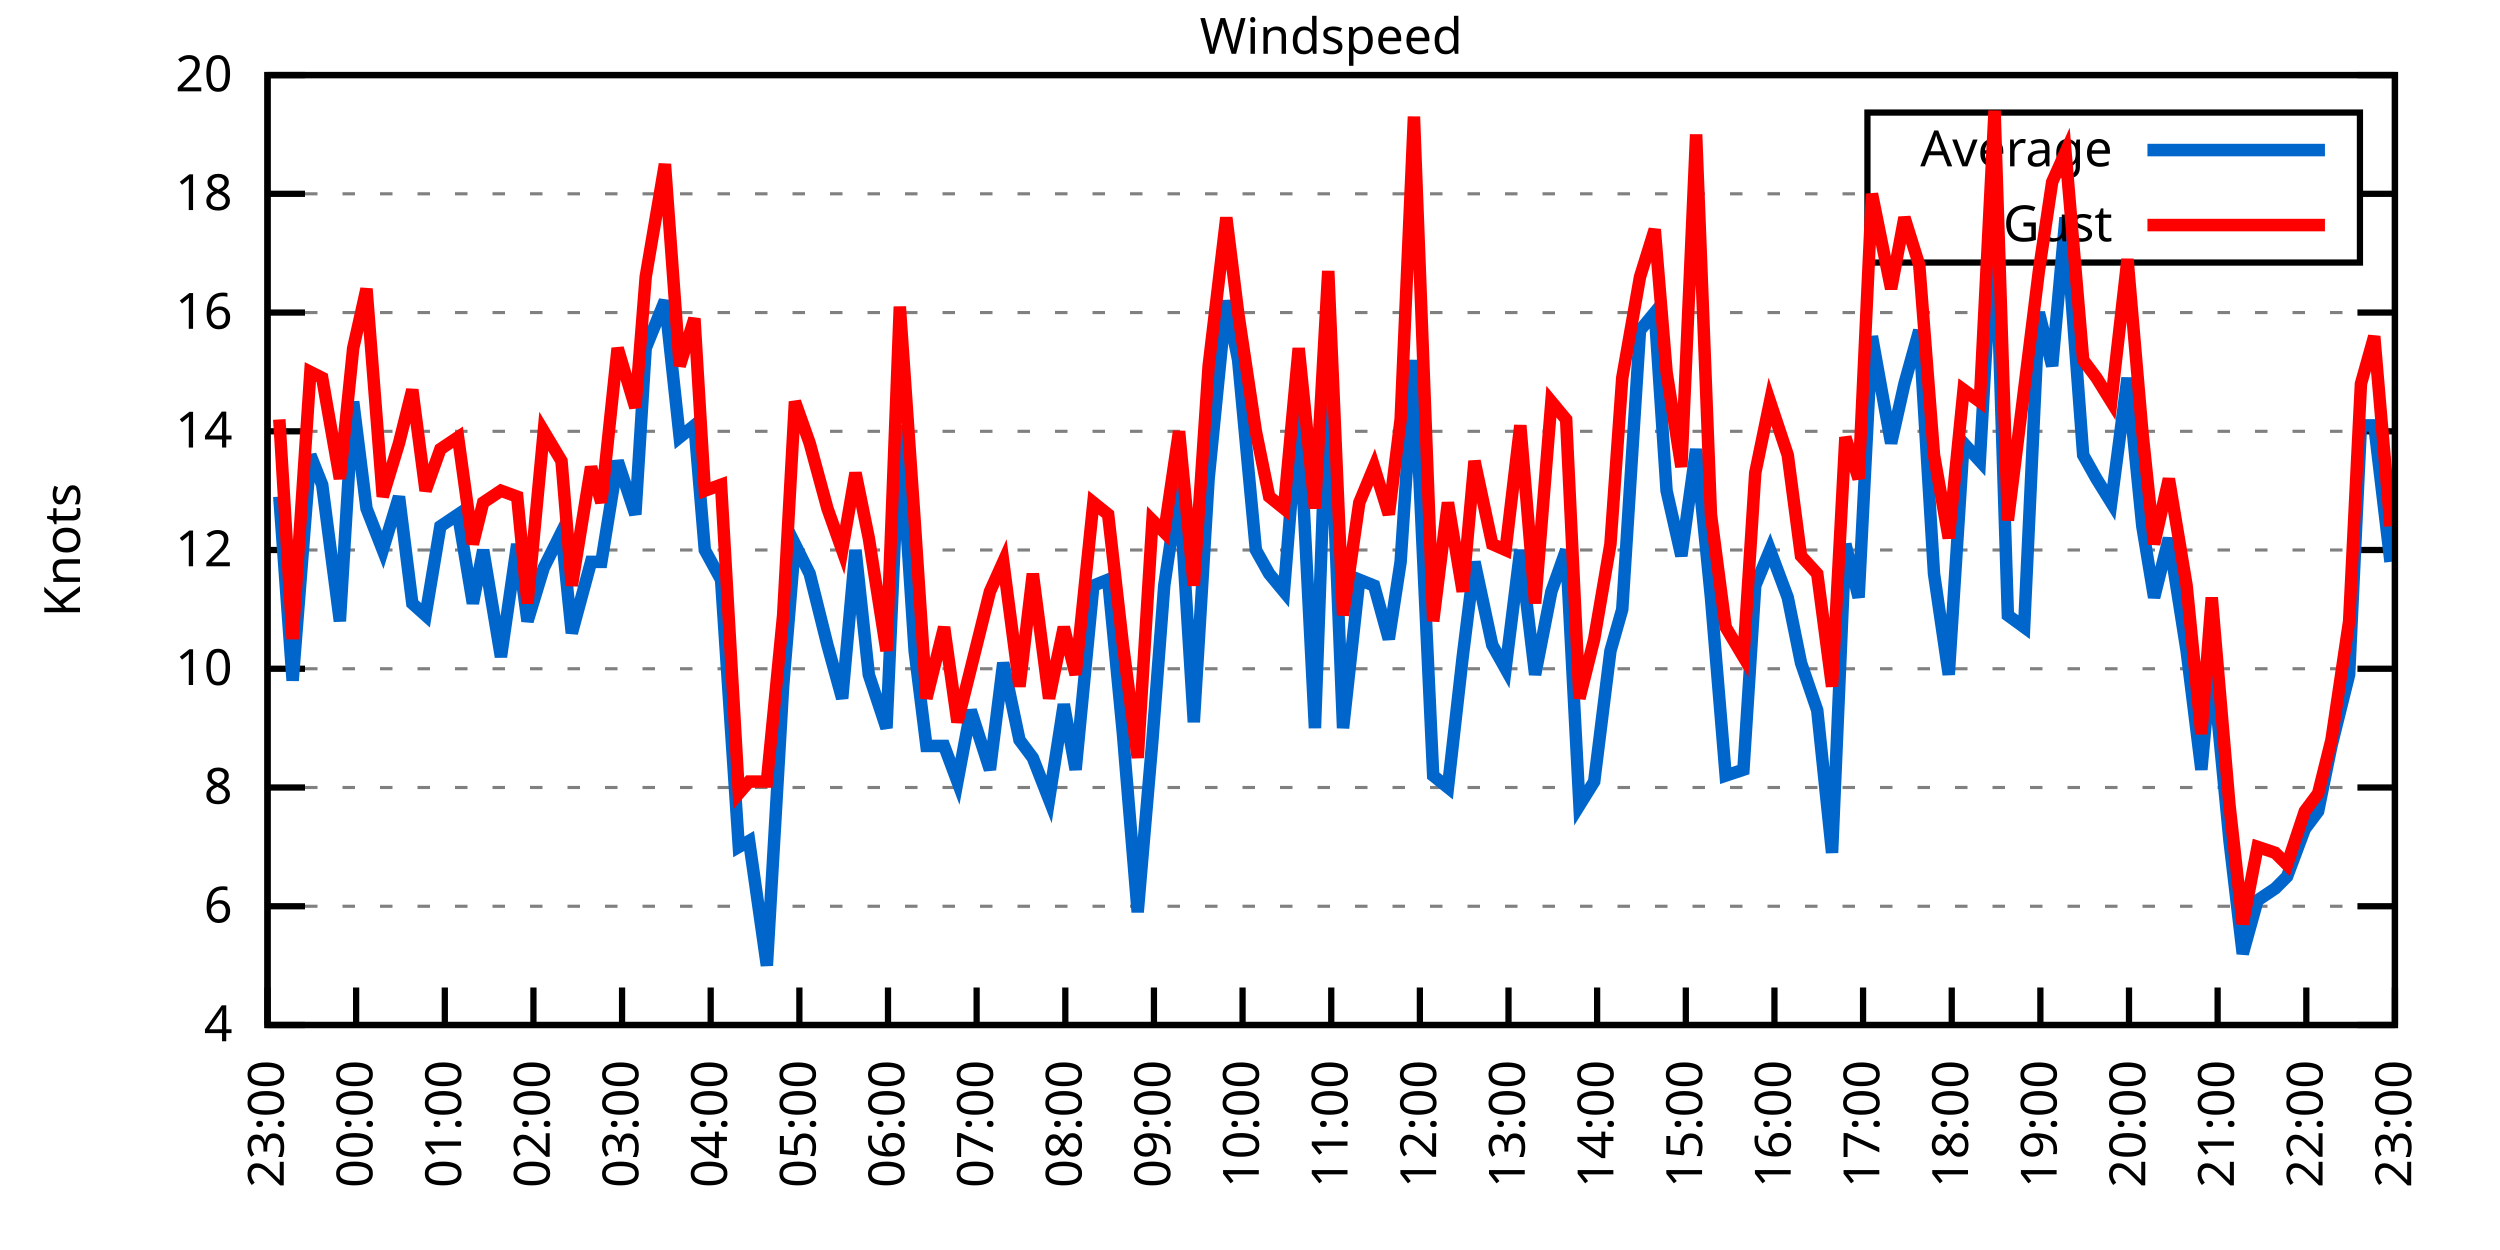
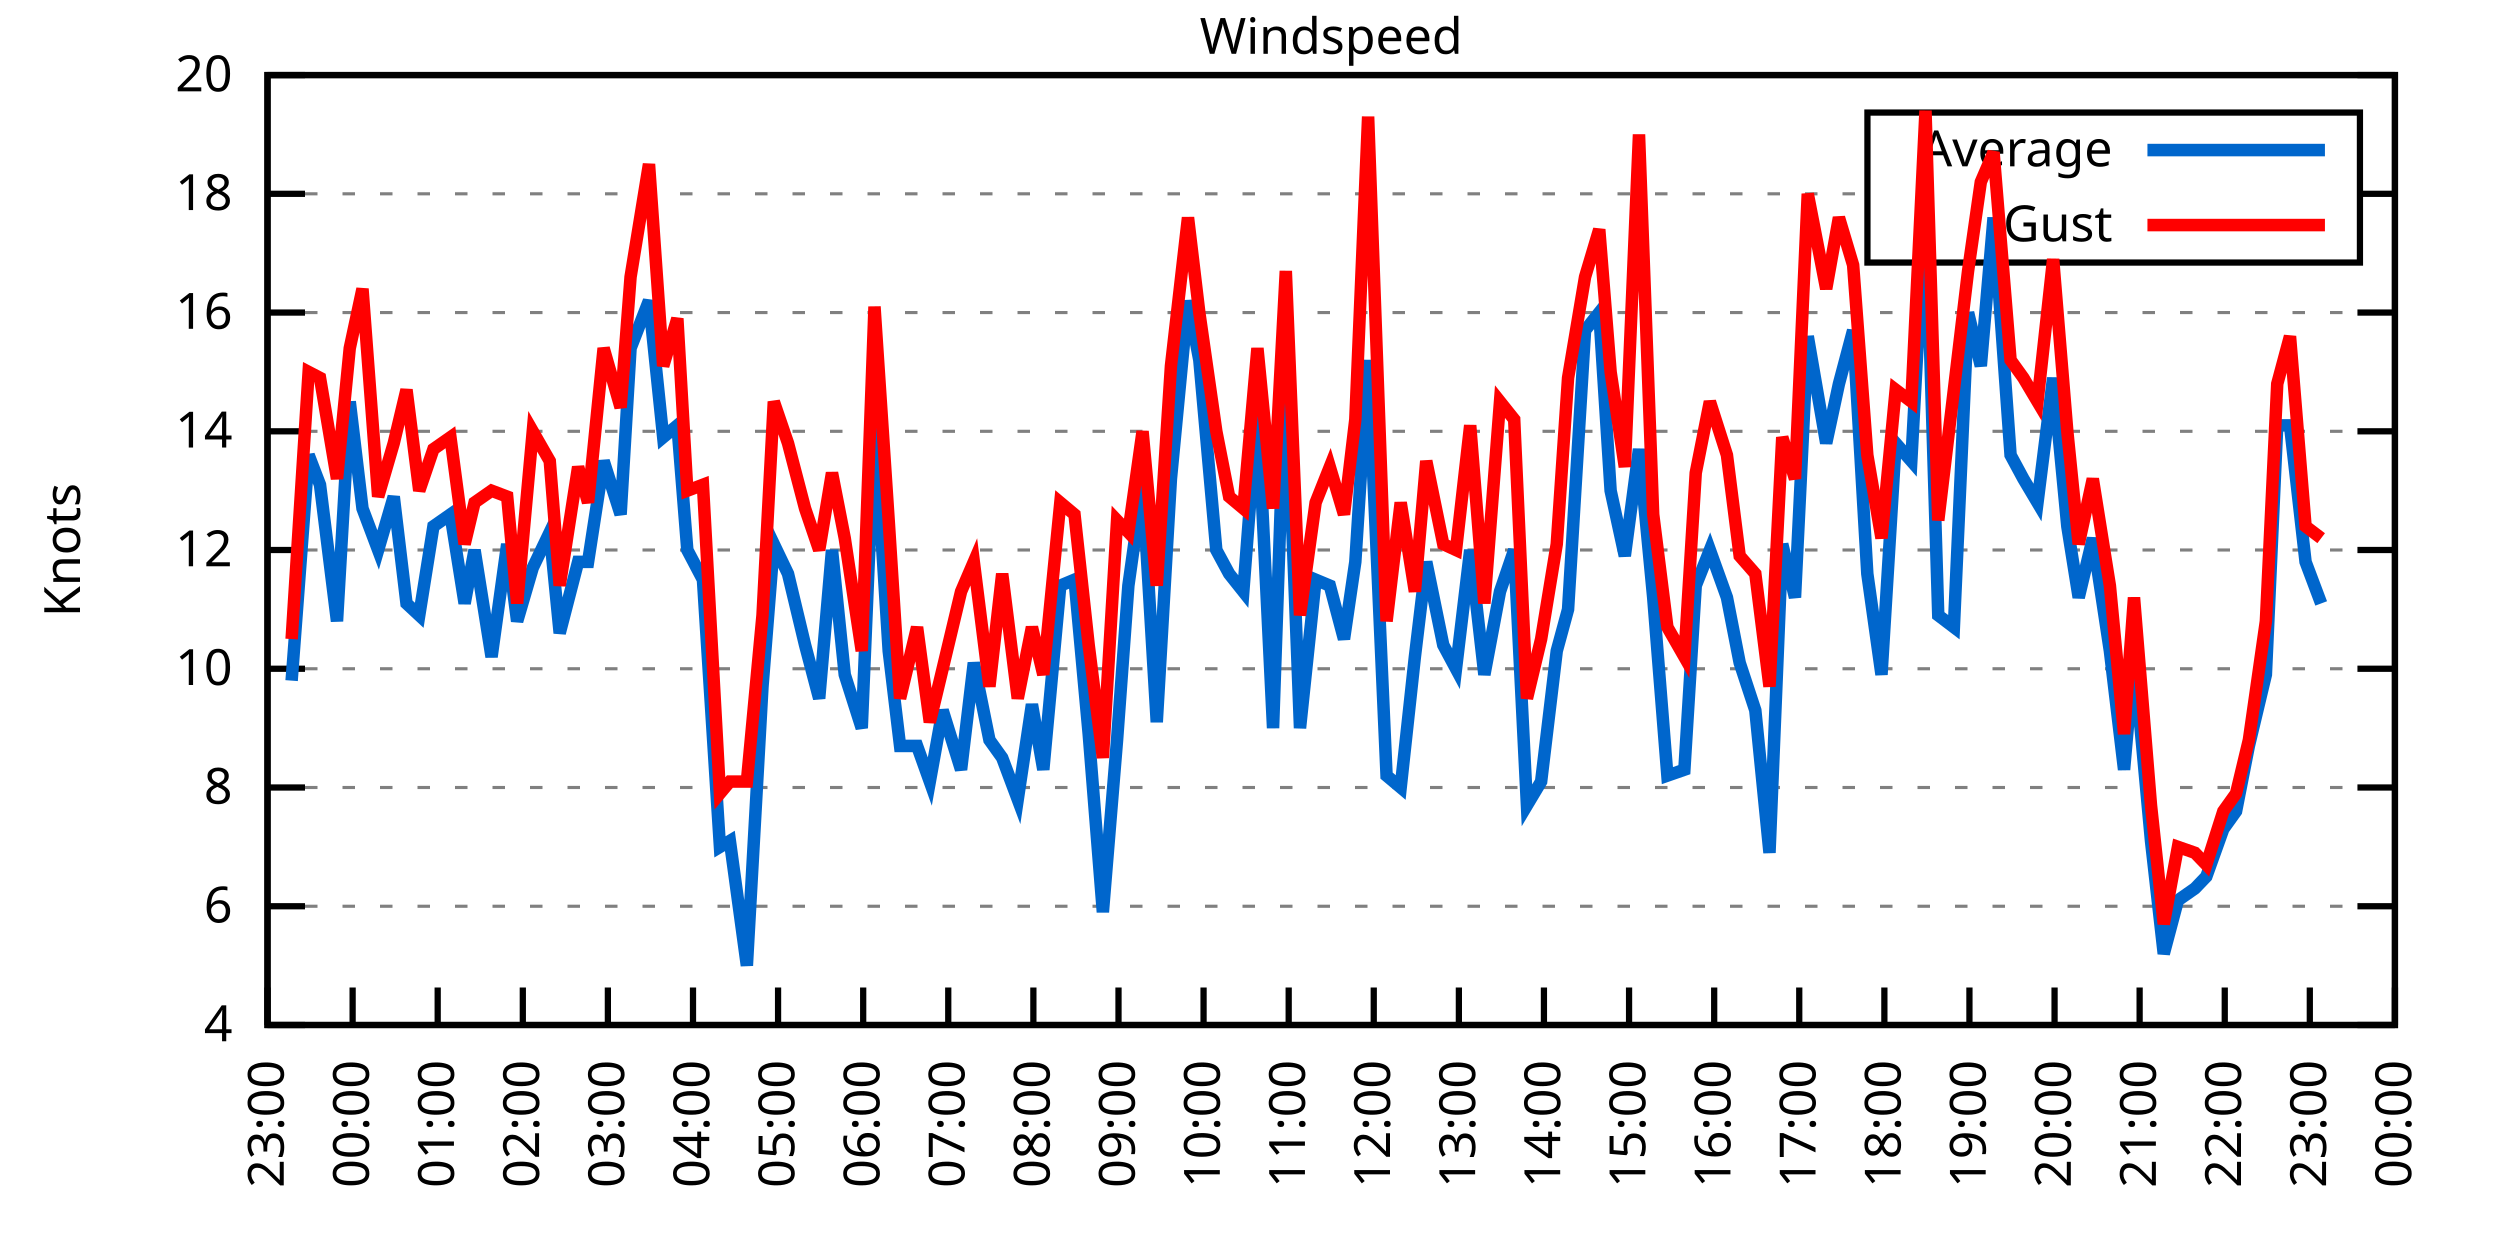
<svg xmlns="http://www.w3.org/2000/svg" xmlns:xlink="http://www.w3.org/1999/xlink" width="400" height="200" viewBox="0 0 400 200">
  <g id="gnuplot_canvas">
    <rect x="0" y="0" width="400" height="200" fill="none" />
    <defs>
      <circle id="gpDot" r="0.5" stroke-width="0.5" stroke="currentColor" />
      <path id="gpPt0" stroke-width="0.333" stroke="currentColor" d="M-1,0 h2 M0,-1 v2" />
      <path id="gpPt1" stroke-width="0.333" stroke="currentColor" d="M-1,-1 L1,1 M1,-1 L-1,1" />
      <path id="gpPt2" stroke-width="0.333" stroke="currentColor" d="M-1,0 L1,0 M0,-1 L0,1 M-1,-1 L1,1 M-1,1 L1,-1" />
      <rect id="gpPt3" stroke-width="0.333" stroke="currentColor" x="-1" y="-1" width="2" height="2" />
      <rect id="gpPt4" stroke-width="0.333" stroke="currentColor" fill="currentColor" x="-1" y="-1" width="2" height="2" />
      <circle id="gpPt5" stroke-width="0.333" stroke="currentColor" cx="0" cy="0" r="1" />
      <use xlink:href="#gpPt5" id="gpPt6" fill="currentColor" stroke="none" />
      <path id="gpPt7" stroke-width="0.333" stroke="currentColor" d="M0,-1.33 L-1.33,0.67 L1.33,0.67 z" />
      <use xlink:href="#gpPt7" id="gpPt8" fill="currentColor" stroke="none" />
      <use xlink:href="#gpPt7" id="gpPt9" stroke="currentColor" transform="rotate(180)" />
      <use xlink:href="#gpPt9" id="gpPt10" fill="currentColor" stroke="none" />
      <use xlink:href="#gpPt3" id="gpPt11" stroke="currentColor" transform="rotate(45)" />
      <use xlink:href="#gpPt11" id="gpPt12" fill="currentColor" stroke="none" />
      <path id="gpPt13" stroke-width="0.333" stroke="currentColor" d="M0,1.330 L1.265,0.411 L0.782,-1.067 L-0.782,-1.076 L-1.265,0.411 z" />
      <use xlink:href="#gpPt13" id="gpPt14" fill="currentColor" stroke="none" />
      <filter id="textbox" filterUnits="objectBoundingBox" x="0" y="0" height="1" width="1">
        <feFlood flood-color="white" flood-opacity="1" result="bgnd" />
        <feComposite in="SourceGraphic" in2="bgnd" operator="atop" />
      </filter>
      <filter id="greybox" filterUnits="objectBoundingBox" x="0" y="0" height="1" width="1">
        <feFlood flood-color="lightgrey" flood-opacity="1" result="grey" />
        <feComposite in="SourceGraphic" in2="grey" operator="atop" />
      </filter>
    </defs>
    <g fill="none" color="white" stroke="currentColor" stroke-width="1.00" stroke-linecap="butt" stroke-linejoin="miter">
</g>
    <g fill="none" color="black" stroke="currentColor" stroke-width="1.00" stroke-linecap="butt" stroke-linejoin="miter">
      <g stroke="none" shape-rendering="crispEdges">
        <polygon fill="rgb(255, 255, 255)" points="42.80,164.00 383.18,164.00 383.18,12.02 42.80,12.02 " />
      </g>
    </g>
    <g fill="none" color="black" stroke="currentColor" stroke-width="1.00" stroke-linecap="butt" stroke-linejoin="miter">
</g>
    <g fill="none" color="black" stroke="black" stroke-width="0.50" stroke-linecap="butt" stroke-linejoin="miter">
</g>
    <g fill="none" color="gray" stroke="currentColor" stroke-width="0.50" stroke-linecap="butt" stroke-linejoin="miter">
      <path stroke="gray" stroke-dasharray="2,4" class="gridline" d="M42.80,164.00 L383.19,164.00  " />
    </g>
    <g fill="none" color="gray" stroke="gray" stroke-width="1.00" stroke-linecap="butt" stroke-linejoin="miter">
</g>
    <g fill="none" color="black" stroke="currentColor" stroke-width="1.00" stroke-linecap="butt" stroke-linejoin="miter">
      <path stroke="black" d="M42.80,164.00 L48.80,164.00 M383.19,164.00 L377.19,164.00  " />
      <g transform="translate(37.20,166.60)" stroke="none" fill="black" font-family="Sans" font-size="8.00" text-anchor="end">
        <text>
          <tspan font-family="Sans"> 4</tspan>
        </text>
      </g>
    </g>
    <g fill="none" color="black" stroke="currentColor" stroke-width="1.00" stroke-linecap="butt" stroke-linejoin="miter">
</g>
    <g fill="none" color="black" stroke="black" stroke-width="0.50" stroke-linecap="butt" stroke-linejoin="miter">
</g>
    <g fill="none" color="gray" stroke="currentColor" stroke-width="0.50" stroke-linecap="butt" stroke-linejoin="miter">
      <path stroke="gray" stroke-dasharray="2,4" class="gridline" d="M42.80,145.00 L383.19,145.00  " />
    </g>
    <g fill="none" color="gray" stroke="gray" stroke-width="1.00" stroke-linecap="butt" stroke-linejoin="miter">
</g>
    <g fill="none" color="black" stroke="currentColor" stroke-width="1.00" stroke-linecap="butt" stroke-linejoin="miter">
      <path stroke="black" d="M42.80,145.00 L48.80,145.00 M383.19,145.00 L377.19,145.00  " />
      <g transform="translate(37.20,147.60)" stroke="none" fill="black" font-family="Sans" font-size="8.00" text-anchor="end">
        <text>
          <tspan font-family="Sans"> 6</tspan>
        </text>
      </g>
    </g>
    <g fill="none" color="black" stroke="currentColor" stroke-width="1.00" stroke-linecap="butt" stroke-linejoin="miter">
</g>
    <g fill="none" color="black" stroke="black" stroke-width="0.50" stroke-linecap="butt" stroke-linejoin="miter">
</g>
    <g fill="none" color="gray" stroke="currentColor" stroke-width="0.50" stroke-linecap="butt" stroke-linejoin="miter">
      <path stroke="gray" stroke-dasharray="2,4" class="gridline" d="M42.80,126.00 L383.19,126.00  " />
    </g>
    <g fill="none" color="gray" stroke="gray" stroke-width="1.00" stroke-linecap="butt" stroke-linejoin="miter">
</g>
    <g fill="none" color="black" stroke="currentColor" stroke-width="1.00" stroke-linecap="butt" stroke-linejoin="miter">
      <path stroke="black" d="M42.80,126.00 L48.80,126.00 M383.19,126.00 L377.19,126.00  " />
      <g transform="translate(37.20,128.60)" stroke="none" fill="black" font-family="Sans" font-size="8.00" text-anchor="end">
        <text>
          <tspan font-family="Sans"> 8</tspan>
        </text>
      </g>
    </g>
    <g fill="none" color="black" stroke="currentColor" stroke-width="1.00" stroke-linecap="butt" stroke-linejoin="miter">
</g>
    <g fill="none" color="black" stroke="black" stroke-width="0.50" stroke-linecap="butt" stroke-linejoin="miter">
</g>
    <g fill="none" color="gray" stroke="currentColor" stroke-width="0.50" stroke-linecap="butt" stroke-linejoin="miter">
      <path stroke="gray" stroke-dasharray="2,4" class="gridline" d="M42.80,107.00 L383.19,107.00  " />
    </g>
    <g fill="none" color="gray" stroke="gray" stroke-width="1.00" stroke-linecap="butt" stroke-linejoin="miter">
</g>
    <g fill="none" color="black" stroke="currentColor" stroke-width="1.00" stroke-linecap="butt" stroke-linejoin="miter">
      <path stroke="black" d="M42.80,107.00 L48.80,107.00 M383.19,107.00 L377.19,107.00  " />
      <g transform="translate(37.20,109.60)" stroke="none" fill="black" font-family="Sans" font-size="8.00" text-anchor="end">
        <text>
          <tspan font-family="Sans"> 10</tspan>
        </text>
      </g>
    </g>
    <g fill="none" color="black" stroke="currentColor" stroke-width="1.00" stroke-linecap="butt" stroke-linejoin="miter">
</g>
    <g fill="none" color="black" stroke="black" stroke-width="0.50" stroke-linecap="butt" stroke-linejoin="miter">
</g>
    <g fill="none" color="gray" stroke="currentColor" stroke-width="0.50" stroke-linecap="butt" stroke-linejoin="miter">
      <path stroke="gray" stroke-dasharray="2,4" class="gridline" d="M42.80,88.00 L383.19,88.00  " />
    </g>
    <g fill="none" color="gray" stroke="gray" stroke-width="1.00" stroke-linecap="butt" stroke-linejoin="miter">
</g>
    <g fill="none" color="black" stroke="currentColor" stroke-width="1.00" stroke-linecap="butt" stroke-linejoin="miter">
      <path stroke="black" d="M42.80,88.00 L48.80,88.00 M383.19,88.00 L377.19,88.00  " />
      <g transform="translate(37.20,90.60)" stroke="none" fill="black" font-family="Sans" font-size="8.00" text-anchor="end">
        <text>
          <tspan font-family="Sans"> 12</tspan>
        </text>
      </g>
    </g>
    <g fill="none" color="black" stroke="currentColor" stroke-width="1.00" stroke-linecap="butt" stroke-linejoin="miter">
</g>
    <g fill="none" color="black" stroke="black" stroke-width="0.50" stroke-linecap="butt" stroke-linejoin="miter">
</g>
    <g fill="none" color="gray" stroke="currentColor" stroke-width="0.50" stroke-linecap="butt" stroke-linejoin="miter">
      <path stroke="gray" stroke-dasharray="2,4" class="gridline" d="M42.80,69.01 L383.19,69.01  " />
    </g>
    <g fill="none" color="gray" stroke="gray" stroke-width="1.00" stroke-linecap="butt" stroke-linejoin="miter">
</g>
    <g fill="none" color="black" stroke="currentColor" stroke-width="1.00" stroke-linecap="butt" stroke-linejoin="miter">
      <path stroke="black" d="M42.80,69.01 L48.80,69.01 M383.19,69.01 L377.19,69.01  " />
      <g transform="translate(37.20,71.61)" stroke="none" fill="black" font-family="Sans" font-size="8.00" text-anchor="end">
        <text>
          <tspan font-family="Sans"> 14</tspan>
        </text>
      </g>
    </g>
    <g fill="none" color="black" stroke="currentColor" stroke-width="1.00" stroke-linecap="butt" stroke-linejoin="miter">
</g>
    <g fill="none" color="black" stroke="black" stroke-width="0.50" stroke-linecap="butt" stroke-linejoin="miter">
</g>
    <g fill="none" color="gray" stroke="currentColor" stroke-width="0.50" stroke-linecap="butt" stroke-linejoin="miter">
      <path stroke="gray" stroke-dasharray="2,4" class="gridline" d="M42.80,50.01 L383.19,50.01  " />
    </g>
    <g fill="none" color="gray" stroke="gray" stroke-width="1.00" stroke-linecap="butt" stroke-linejoin="miter">
</g>
    <g fill="none" color="black" stroke="currentColor" stroke-width="1.00" stroke-linecap="butt" stroke-linejoin="miter">
      <path stroke="black" d="M42.80,50.01 L48.80,50.01 M383.19,50.01 L377.19,50.01  " />
      <g transform="translate(37.20,52.61)" stroke="none" fill="black" font-family="Sans" font-size="8.00" text-anchor="end">
        <text>
          <tspan font-family="Sans"> 16</tspan>
        </text>
      </g>
    </g>
    <g fill="none" color="black" stroke="currentColor" stroke-width="1.00" stroke-linecap="butt" stroke-linejoin="miter">
</g>
    <g fill="none" color="black" stroke="black" stroke-width="0.50" stroke-linecap="butt" stroke-linejoin="miter">
</g>
    <g fill="none" color="gray" stroke="currentColor" stroke-width="0.50" stroke-linecap="butt" stroke-linejoin="miter">
      <path stroke="gray" stroke-dasharray="2,4" class="gridline" d="M42.80,31.01 L298.79,31.01 M377.59,31.01 L383.19,31.01  " />
    </g>
    <g fill="none" color="gray" stroke="gray" stroke-width="1.00" stroke-linecap="butt" stroke-linejoin="miter">
</g>
    <g fill="none" color="black" stroke="currentColor" stroke-width="1.00" stroke-linecap="butt" stroke-linejoin="miter">
      <path stroke="black" d="M42.80,31.01 L48.80,31.01 M383.19,31.01 L377.19,31.01  " />
      <g transform="translate(37.20,33.61)" stroke="none" fill="black" font-family="Sans" font-size="8.00" text-anchor="end">
        <text>
          <tspan font-family="Sans"> 18</tspan>
        </text>
      </g>
    </g>
    <g fill="none" color="black" stroke="currentColor" stroke-width="1.00" stroke-linecap="butt" stroke-linejoin="miter">
</g>
    <g fill="none" color="black" stroke="black" stroke-width="0.50" stroke-linecap="butt" stroke-linejoin="miter">
</g>
    <g fill="none" color="gray" stroke="currentColor" stroke-width="0.50" stroke-linecap="butt" stroke-linejoin="miter">
      <path stroke="gray" stroke-dasharray="2,4" class="gridline" d="M42.80,12.01 L383.19,12.01  " />
    </g>
    <g fill="none" color="gray" stroke="gray" stroke-width="1.00" stroke-linecap="butt" stroke-linejoin="miter">
</g>
    <g fill="none" color="black" stroke="currentColor" stroke-width="1.00" stroke-linecap="butt" stroke-linejoin="miter">
      <path stroke="black" d="M42.80,12.01 L48.80,12.01 M383.19,12.01 L377.19,12.01  " />
      <g transform="translate(37.20,14.61)" stroke="none" fill="black" font-family="Sans" font-size="8.00" text-anchor="end">
        <text>
          <tspan font-family="Sans"> 20</tspan>
        </text>
      </g>
    </g>
    <g fill="none" color="black" stroke="currentColor" stroke-width="1.00" stroke-linecap="butt" stroke-linejoin="miter">
      <path stroke="black" d="M42.80,164.00 L42.80,158.00  " />
      <g transform="translate(45.40,169.60) rotate(270.00)" stroke="none" fill="black" font-family="Sans" font-size="8.00" text-anchor="end">
        <text>
          <tspan font-family="Sans">23:00</tspan>
        </text>
      </g>
    </g>
    <g fill="none" color="black" stroke="currentColor" stroke-width="1.00" stroke-linecap="butt" stroke-linejoin="miter">
-       <path stroke="black" d="M56.98,164.00 L56.98,158.00  " />
-       <g transform="translate(59.58,169.60) rotate(270.00)" stroke="none" fill="black" font-family="Sans" font-size="8.00" text-anchor="end">
+       <path stroke="black" d="M56.42,164.00 L56.42,158.00  " />
+       <g transform="translate(59.02,169.60) rotate(270.00)" stroke="none" fill="black" font-family="Sans" font-size="8.00" text-anchor="end">
        <text>
          <tspan font-family="Sans">00:00</tspan>
        </text>
      </g>
    </g>
    <g fill="none" color="black" stroke="currentColor" stroke-width="1.00" stroke-linecap="butt" stroke-linejoin="miter">
-       <path stroke="black" d="M71.17,164.00 L71.17,158.00  " />
-       <g transform="translate(73.77,169.60) rotate(270.00)" stroke="none" fill="black" font-family="Sans" font-size="8.00" text-anchor="end">
+       <path stroke="black" d="M70.03,164.00 L70.03,158.00  " />
+       <g transform="translate(72.63,169.60) rotate(270.00)" stroke="none" fill="black" font-family="Sans" font-size="8.00" text-anchor="end">
        <text>
          <tspan font-family="Sans">01:00</tspan>
        </text>
      </g>
    </g>
    <g fill="none" color="black" stroke="currentColor" stroke-width="1.00" stroke-linecap="butt" stroke-linejoin="miter">
-       <path stroke="black" d="M85.35,164.00 L85.35,158.00  " />
-       <g transform="translate(87.95,169.60) rotate(270.00)" stroke="none" fill="black" font-family="Sans" font-size="8.00" text-anchor="end">
+       <path stroke="black" d="M83.65,164.00 L83.65,158.00  " />
+       <g transform="translate(86.25,169.60) rotate(270.00)" stroke="none" fill="black" font-family="Sans" font-size="8.00" text-anchor="end">
        <text>
          <tspan font-family="Sans">02:00</tspan>
        </text>
      </g>
    </g>
    <g fill="none" color="black" stroke="currentColor" stroke-width="1.00" stroke-linecap="butt" stroke-linejoin="miter">
-       <path stroke="black" d="M99.53,164.00 L99.53,158.00  " />
-       <g transform="translate(102.13,169.60) rotate(270.00)" stroke="none" fill="black" font-family="Sans" font-size="8.00" text-anchor="end">
+       <path stroke="black" d="M97.26,164.00 L97.26,158.00  " />
+       <g transform="translate(99.86,169.60) rotate(270.00)" stroke="none" fill="black" font-family="Sans" font-size="8.00" text-anchor="end">
        <text>
          <tspan font-family="Sans">03:00</tspan>
        </text>
      </g>
    </g>
    <g fill="none" color="black" stroke="currentColor" stroke-width="1.00" stroke-linecap="butt" stroke-linejoin="miter">
-       <path stroke="black" d="M113.71,164.00 L113.71,158.00  " />
-       <g transform="translate(116.31,169.60) rotate(270.00)" stroke="none" fill="black" font-family="Sans" font-size="8.00" text-anchor="end">
+       <path stroke="black" d="M110.88,164.00 L110.88,158.00  " />
+       <g transform="translate(113.48,169.60) rotate(270.00)" stroke="none" fill="black" font-family="Sans" font-size="8.00" text-anchor="end">
        <text>
          <tspan font-family="Sans">04:00</tspan>
        </text>
      </g>
    </g>
    <g fill="none" color="black" stroke="currentColor" stroke-width="1.00" stroke-linecap="butt" stroke-linejoin="miter">
-       <path stroke="black" d="M127.90,164.00 L127.90,158.00  " />
-       <g transform="translate(130.50,169.60) rotate(270.00)" stroke="none" fill="black" font-family="Sans" font-size="8.00" text-anchor="end">
+       <path stroke="black" d="M124.49,164.00 L124.49,158.00  " />
+       <g transform="translate(127.09,169.60) rotate(270.00)" stroke="none" fill="black" font-family="Sans" font-size="8.00" text-anchor="end">
        <text>
          <tspan font-family="Sans">05:00</tspan>
        </text>
      </g>
    </g>
    <g fill="none" color="black" stroke="currentColor" stroke-width="1.00" stroke-linecap="butt" stroke-linejoin="miter">
-       <path stroke="black" d="M142.08,164.00 L142.08,158.00  " />
-       <g transform="translate(144.68,169.60) rotate(270.00)" stroke="none" fill="black" font-family="Sans" font-size="8.00" text-anchor="end">
+       <path stroke="black" d="M138.11,164.00 L138.11,158.00  " />
+       <g transform="translate(140.71,169.60) rotate(270.00)" stroke="none" fill="black" font-family="Sans" font-size="8.00" text-anchor="end">
        <text>
          <tspan font-family="Sans">06:00</tspan>
        </text>
      </g>
    </g>
    <g fill="none" color="black" stroke="currentColor" stroke-width="1.00" stroke-linecap="butt" stroke-linejoin="miter">
-       <path stroke="black" d="M156.26,164.00 L156.26,158.00  " />
-       <g transform="translate(158.86,169.60) rotate(270.00)" stroke="none" fill="black" font-family="Sans" font-size="8.00" text-anchor="end">
+       <path stroke="black" d="M151.72,164.00 L151.72,158.00  " />
+       <g transform="translate(154.32,169.60) rotate(270.00)" stroke="none" fill="black" font-family="Sans" font-size="8.00" text-anchor="end">
        <text>
          <tspan font-family="Sans">07:00</tspan>
        </text>
      </g>
    </g>
    <g fill="none" color="black" stroke="currentColor" stroke-width="1.00" stroke-linecap="butt" stroke-linejoin="miter">
-       <path stroke="black" d="M170.45,164.00 L170.45,158.00  " />
-       <g transform="translate(173.05,169.60) rotate(270.00)" stroke="none" fill="black" font-family="Sans" font-size="8.00" text-anchor="end">
+       <path stroke="black" d="M165.34,164.00 L165.34,158.00  " />
+       <g transform="translate(167.94,169.60) rotate(270.00)" stroke="none" fill="black" font-family="Sans" font-size="8.00" text-anchor="end">
        <text>
          <tspan font-family="Sans">08:00</tspan>
        </text>
      </g>
    </g>
    <g fill="none" color="black" stroke="currentColor" stroke-width="1.00" stroke-linecap="butt" stroke-linejoin="miter">
-       <path stroke="black" d="M184.63,164.00 L184.63,158.00  " />
-       <g transform="translate(187.23,169.60) rotate(270.00)" stroke="none" fill="black" font-family="Sans" font-size="8.00" text-anchor="end">
+       <path stroke="black" d="M178.96,164.00 L178.96,158.00  " />
+       <g transform="translate(181.56,169.60) rotate(270.00)" stroke="none" fill="black" font-family="Sans" font-size="8.00" text-anchor="end">
        <text>
          <tspan font-family="Sans">09:00</tspan>
        </text>
      </g>
    </g>
    <g fill="none" color="black" stroke="currentColor" stroke-width="1.00" stroke-linecap="butt" stroke-linejoin="miter">
-       <path stroke="black" d="M198.81,164.00 L198.81,158.00  " />
-       <g transform="translate(201.41,169.60) rotate(270.00)" stroke="none" fill="black" font-family="Sans" font-size="8.00" text-anchor="end">
+       <path stroke="black" d="M192.57,164.00 L192.57,158.00  " />
+       <g transform="translate(195.17,169.60) rotate(270.00)" stroke="none" fill="black" font-family="Sans" font-size="8.00" text-anchor="end">
        <text>
          <tspan font-family="Sans">10:00</tspan>
        </text>
      </g>
    </g>
    <g fill="none" color="black" stroke="currentColor" stroke-width="1.00" stroke-linecap="butt" stroke-linejoin="miter">
-       <path stroke="black" d="M213.00,164.00 L213.00,158.00  " />
-       <g transform="translate(215.60,169.60) rotate(270.00)" stroke="none" fill="black" font-family="Sans" font-size="8.00" text-anchor="end">
+       <path stroke="black" d="M206.19,164.00 L206.19,158.00  " />
+       <g transform="translate(208.79,169.60) rotate(270.00)" stroke="none" fill="black" font-family="Sans" font-size="8.00" text-anchor="end">
        <text>
          <tspan font-family="Sans">11:00</tspan>
        </text>
      </g>
    </g>
    <g fill="none" color="black" stroke="currentColor" stroke-width="1.00" stroke-linecap="butt" stroke-linejoin="miter">
-       <path stroke="black" d="M227.18,164.00 L227.18,158.00  " />
-       <g transform="translate(229.78,169.60) rotate(270.00)" stroke="none" fill="black" font-family="Sans" font-size="8.00" text-anchor="end">
+       <path stroke="black" d="M219.80,164.00 L219.80,158.00  " />
+       <g transform="translate(222.40,169.60) rotate(270.00)" stroke="none" fill="black" font-family="Sans" font-size="8.00" text-anchor="end">
        <text>
          <tspan font-family="Sans">12:00</tspan>
        </text>
      </g>
    </g>
    <g fill="none" color="black" stroke="currentColor" stroke-width="1.00" stroke-linecap="butt" stroke-linejoin="miter">
-       <path stroke="black" d="M241.36,164.00 L241.36,158.00  " />
-       <g transform="translate(243.96,169.60) rotate(270.00)" stroke="none" fill="black" font-family="Sans" font-size="8.00" text-anchor="end">
+       <path stroke="black" d="M233.42,164.00 L233.42,158.00  " />
+       <g transform="translate(236.02,169.60) rotate(270.00)" stroke="none" fill="black" font-family="Sans" font-size="8.00" text-anchor="end">
        <text>
          <tspan font-family="Sans">13:00</tspan>
        </text>
      </g>
    </g>
    <g fill="none" color="black" stroke="currentColor" stroke-width="1.00" stroke-linecap="butt" stroke-linejoin="miter">
-       <path stroke="black" d="M255.54,164.00 L255.54,158.00  " />
-       <g transform="translate(258.14,169.60) rotate(270.00)" stroke="none" fill="black" font-family="Sans" font-size="8.00" text-anchor="end">
+       <path stroke="black" d="M247.03,164.00 L247.03,158.00  " />
+       <g transform="translate(249.63,169.60) rotate(270.00)" stroke="none" fill="black" font-family="Sans" font-size="8.00" text-anchor="end">
        <text>
          <tspan font-family="Sans">14:00</tspan>
        </text>
      </g>
    </g>
    <g fill="none" color="black" stroke="currentColor" stroke-width="1.00" stroke-linecap="butt" stroke-linejoin="miter">
-       <path stroke="black" d="M269.73,164.00 L269.73,158.00  " />
-       <g transform="translate(272.33,169.60) rotate(270.00)" stroke="none" fill="black" font-family="Sans" font-size="8.00" text-anchor="end">
+       <path stroke="black" d="M260.65,164.00 L260.65,158.00  " />
+       <g transform="translate(263.25,169.60) rotate(270.00)" stroke="none" fill="black" font-family="Sans" font-size="8.00" text-anchor="end">
        <text>
          <tspan font-family="Sans">15:00</tspan>
        </text>
      </g>
    </g>
    <g fill="none" color="black" stroke="currentColor" stroke-width="1.00" stroke-linecap="butt" stroke-linejoin="miter">
-       <path stroke="black" d="M283.91,164.00 L283.91,158.00  " />
-       <g transform="translate(286.51,169.60) rotate(270.00)" stroke="none" fill="black" font-family="Sans" font-size="8.00" text-anchor="end">
+       <path stroke="black" d="M274.27,164.00 L274.27,158.00  " />
+       <g transform="translate(276.87,169.60) rotate(270.00)" stroke="none" fill="black" font-family="Sans" font-size="8.00" text-anchor="end">
        <text>
          <tspan font-family="Sans">16:00</tspan>
        </text>
      </g>
    </g>
    <g fill="none" color="black" stroke="currentColor" stroke-width="1.00" stroke-linecap="butt" stroke-linejoin="miter">
-       <path stroke="black" d="M298.09,164.00 L298.09,158.00  " />
-       <g transform="translate(300.69,169.60) rotate(270.00)" stroke="none" fill="black" font-family="Sans" font-size="8.00" text-anchor="end">
+       <path stroke="black" d="M287.88,164.00 L287.88,158.00  " />
+       <g transform="translate(290.48,169.60) rotate(270.00)" stroke="none" fill="black" font-family="Sans" font-size="8.00" text-anchor="end">
        <text>
          <tspan font-family="Sans">17:00</tspan>
        </text>
      </g>
    </g>
    <g fill="none" color="black" stroke="currentColor" stroke-width="1.00" stroke-linecap="butt" stroke-linejoin="miter">
-       <path stroke="black" d="M312.28,164.00 L312.28,158.00  " />
-       <g transform="translate(314.88,169.60) rotate(270.00)" stroke="none" fill="black" font-family="Sans" font-size="8.00" text-anchor="end">
+       <path stroke="black" d="M301.50,164.00 L301.50,158.00  " />
+       <g transform="translate(304.10,169.60) rotate(270.00)" stroke="none" fill="black" font-family="Sans" font-size="8.00" text-anchor="end">
        <text>
          <tspan font-family="Sans">18:00</tspan>
        </text>
      </g>
    </g>
    <g fill="none" color="black" stroke="currentColor" stroke-width="1.00" stroke-linecap="butt" stroke-linejoin="miter">
-       <path stroke="black" d="M326.46,164.00 L326.46,158.00  " />
-       <g transform="translate(329.06,169.60) rotate(270.00)" stroke="none" fill="black" font-family="Sans" font-size="8.00" text-anchor="end">
+       <path stroke="black" d="M315.11,164.00 L315.11,158.00  " />
+       <g transform="translate(317.71,169.60) rotate(270.00)" stroke="none" fill="black" font-family="Sans" font-size="8.00" text-anchor="end">
        <text>
          <tspan font-family="Sans">19:00</tspan>
        </text>
      </g>
    </g>
    <g fill="none" color="black" stroke="currentColor" stroke-width="1.00" stroke-linecap="butt" stroke-linejoin="miter">
-       <path stroke="black" d="M340.64,164.00 L340.64,158.00  " />
-       <g transform="translate(343.24,169.60) rotate(270.00)" stroke="none" fill="black" font-family="Sans" font-size="8.00" text-anchor="end">
+       <path stroke="black" d="M328.73,164.00 L328.73,158.00  " />
+       <g transform="translate(331.33,169.60) rotate(270.00)" stroke="none" fill="black" font-family="Sans" font-size="8.00" text-anchor="end">
        <text>
          <tspan font-family="Sans">20:00</tspan>
        </text>
      </g>
    </g>
    <g fill="none" color="black" stroke="currentColor" stroke-width="1.00" stroke-linecap="butt" stroke-linejoin="miter">
-       <path stroke="black" d="M354.82,164.00 L354.82,158.00  " />
-       <g transform="translate(357.42,169.60) rotate(270.00)" stroke="none" fill="black" font-family="Sans" font-size="8.00" text-anchor="end">
+       <path stroke="black" d="M342.34,164.00 L342.34,158.00  " />
+       <g transform="translate(344.94,169.60) rotate(270.00)" stroke="none" fill="black" font-family="Sans" font-size="8.00" text-anchor="end">
        <text>
          <tspan font-family="Sans">21:00</tspan>
        </text>
      </g>
    </g>
    <g fill="none" color="black" stroke="currentColor" stroke-width="1.00" stroke-linecap="butt" stroke-linejoin="miter">
-       <path stroke="black" d="M369.01,164.00 L369.01,158.00  " />
-       <g transform="translate(371.61,169.60) rotate(270.00)" stroke="none" fill="black" font-family="Sans" font-size="8.00" text-anchor="end">
+       <path stroke="black" d="M355.96,164.00 L355.96,158.00  " />
+       <g transform="translate(358.56,169.60) rotate(270.00)" stroke="none" fill="black" font-family="Sans" font-size="8.00" text-anchor="end">
        <text>
          <tspan font-family="Sans">22:00</tspan>
+         </text>
+       </g>
+     </g>
+     <g fill="none" color="black" stroke="currentColor" stroke-width="1.00" stroke-linecap="butt" stroke-linejoin="miter">
+       <path stroke="black" d="M369.57,164.00 L369.57,158.00  " />
+       <g transform="translate(372.17,169.60) rotate(270.00)" stroke="none" fill="black" font-family="Sans" font-size="8.00" text-anchor="end">
+         <text>
+           <tspan font-family="Sans">23:00</tspan>
        </text>
      </g>
    </g>
    <g fill="none" color="black" stroke="currentColor" stroke-width="1.00" stroke-linecap="butt" stroke-linejoin="miter">
      <path stroke="black" d="M383.19,164.00 L383.19,158.00  " />
      <g transform="translate(385.79,169.60) rotate(270.00)" stroke="none" fill="black" font-family="Sans" font-size="8.00" text-anchor="end">
        <text>
-           <tspan font-family="Sans">23:00</tspan>
+           <tspan font-family="Sans">00:00</tspan>
        </text>
      </g>
    </g>
    <g fill="none" color="black" stroke="currentColor" stroke-width="1.00" stroke-linecap="butt" stroke-linejoin="miter">
</g>
    <g fill="none" color="black" stroke="currentColor" stroke-width="1.00" stroke-linecap="butt" stroke-linejoin="miter">
      <path stroke="black" d="M42.80,12.01 L42.80,164.00 L383.19,164.00 L383.19,12.01 L42.80,12.01 Z  " />
    </g>
    <g fill="none" color="black" stroke="currentColor" stroke-width="1.00" stroke-linecap="butt" stroke-linejoin="miter">
</g>
    <g fill="none" color="black" stroke="currentColor" stroke-width="1.00" stroke-linecap="butt" stroke-linejoin="miter">
      <path stroke="black" d="M298.79,42.01 L298.79,18.01 L377.59,18.01 L377.59,42.01 L298.79,42.01 Z  " />
    </g>
    <g id="Windspeed_plot_1">
      <g fill="none" color="white" stroke="black" stroke-width="2.00" stroke-linecap="butt" stroke-linejoin="miter">
</g>
      <g fill="none" color="black" stroke="currentColor" stroke-width="2.00" stroke-linecap="butt" stroke-linejoin="miter">
        <g transform="translate(337.99,26.61)" stroke="none" fill="black" font-family="Sans" font-size="8.00" text-anchor="end">
          <text>
            <tspan font-family="Sans">Average</tspan>
          </text>
        </g>
      </g>
      <g fill="none" color="black" stroke="currentColor" stroke-width="2.00" stroke-linecap="butt" stroke-linejoin="miter">
-         <path stroke="rgb(  0, 102, 204)" d="M343.59,24.01 L371.99,24.01 M44.69,79.46 L46.82,108.90 L49.66,72.81 L51.55,77.56 L54.38,99.40 L56.51,64.26   L58.64,81.36 L61.24,88.00 L63.84,79.46 L65.97,96.55 L68.09,98.45 L70.46,84.21 L73.29,82.31 L75.66,96.55   L77.31,88.00 L80.15,105.10 L82.75,87.06 L84.40,99.40 L87.00,90.85 L89.84,85.16 L91.49,101.30 L94.57,89.90   L96.22,89.90 L98.82,73.76 L101.66,82.31 L103.31,55.71 L106.39,48.11 L108.75,69.96 L111.11,68.06 L112.77,88.00   L115.37,92.75 L118.21,135.50 L119.86,134.55 L122.70,154.50 L125.30,109.85 L127.19,87.06 L129.55,91.80 L132.39,103.20   L134.75,111.75 L136.88,88.00 L139.01,107.95 L141.84,116.50 L143.97,68.06 L146.34,104.15 L148.23,119.35 L151.06,119.35   L153.19,125.05 L155.32,113.65 L158.39,123.15 L160.52,106.05 L163.12,118.40 L165.25,121.25 L167.85,127.90 L170.21,112.70   L172.10,123.15 L174.94,93.70 L177.30,92.75 L179.67,117.45 L182.03,145.95 L184.39,118.40 L186.28,93.70 L188.65,77.56   L191.01,115.55 L193.38,76.61 L196.21,48.11 L198.10,57.61 L200.94,88.00 L203.07,91.80 L205.43,94.65 L207.79,65.21   L210.39,116.50 L212.52,57.61 L214.89,116.50 L217.49,92.75 L219.85,93.70 L222.21,102.25 L224.10,89.90 L226.23,57.61   L229.31,124.10 L231.67,126.00 L234.03,105.10 L235.92,89.90 L238.76,103.20 L240.89,107.00 L243.25,88.00 L245.62,107.95   L248.22,94.65 L250.58,88.00 L252.71,128.85 L255.07,125.05 L257.67,104.15 L259.56,97.50 L262.40,52.86 L264.76,50.01   L266.65,78.51 L269.02,88.95 L271.38,71.86 L273.75,95.60 L276.11,124.10 L278.95,123.15 L280.84,93.70 L283.20,88.00   L286.04,95.60 L288.16,106.05 L290.76,113.65 L293.13,136.45 L295.26,87.06 L297.38,95.60 L299.51,53.81 L302.58,70.91   L304.71,61.41 L307.08,52.86 L309.44,91.80 L311.80,107.95 L314.17,70.91 L316.77,73.76 L319.13,31.96 L321.26,98.45   L323.86,100.35 L326.22,50.01 L328.35,58.56 L330.48,34.81 L333.31,72.81 L335.44,76.61 L337.80,80.41 L340.40,60.46   L342.77,84.21 L344.66,95.60 L347.02,86.11 L349.86,104.15 L352.22,123.15 L353.88,105.10 L356.72,134.55 L358.84,152.60   L361.21,144.05 L364.04,142.15 L365.93,140.25 L368.77,132.65 L370.90,129.80 L373.03,119.35 L375.86,107.95 L377.75,68.06   L379.88,68.06 L382.48,89.90  " />
+         <path stroke="rgb(  0, 102, 204)" d="M343.59,24.01 L371.99,24.01 M46.66,108.90 L49.38,72.81 L51.20,77.56 L53.92,99.40 L55.96,64.26 L58.00,81.36   L60.50,88.00 L63.00,79.46 L65.04,96.55 L67.08,98.45 L69.35,84.21 L72.07,82.31 L74.34,96.55 L75.93,88.00   L78.65,105.10 L81.15,87.06 L82.74,99.40 L85.24,90.85 L87.96,85.16 L89.55,101.30 L92.50,89.90 L94.09,89.90   L96.58,73.76 L99.30,82.31 L100.89,55.71 L103.84,48.11 L106.11,69.96 L108.38,68.06 L109.97,88.00 L112.47,92.75   L115.19,135.50 L116.78,134.55 L119.50,154.50 L122.00,109.85 L123.81,87.06 L126.08,91.80 L128.81,103.20 L131.07,111.75   L133.12,88.00 L135.16,107.95 L137.88,116.50 L139.92,68.06 L142.19,104.15 L144.01,119.35 L146.73,119.35 L148.77,125.05   L150.82,113.65 L153.77,123.15 L155.81,106.05 L158.31,118.40 L160.35,121.25 L162.84,127.90 L165.11,112.70 L166.93,123.15   L169.65,93.70 L171.92,92.75 L174.19,117.45 L176.46,145.95 L178.73,118.40 L180.54,93.70 L182.81,77.56 L185.08,115.55   L187.35,76.61 L190.08,48.11 L191.89,57.61 L194.61,88.00 L196.66,91.80 L198.93,94.65 L201.19,65.21 L203.69,116.50   L205.73,57.61 L208.00,116.50 L210.50,92.75 L212.77,93.70 L215.04,102.25 L216.85,89.90 L218.90,57.61 L221.85,124.10   L224.11,126.00 L226.38,105.10 L228.20,89.90 L230.92,103.20 L232.96,107.00 L235.23,88.00 L237.50,107.95 L240.00,94.65   L242.27,88.00 L244.31,128.85 L246.58,125.05 L249.08,104.15 L250.89,97.50 L253.61,52.86 L255.88,50.01 L257.70,78.51   L259.97,88.95 L262.24,71.86 L264.51,95.60 L266.78,124.10 L269.50,123.15 L271.32,93.70 L273.58,88.00 L276.31,95.60   L278.35,106.05 L280.85,113.65 L283.12,136.45 L285.16,87.06 L287.20,95.60 L289.24,53.81 L292.19,70.91 L294.23,61.41   L296.50,52.86 L298.77,91.80 L301.04,107.95 L303.31,70.91 L305.81,73.76 L308.08,31.96 L310.12,98.45 L312.62,100.35   L314.89,50.01 L316.93,58.56 L318.97,34.81 L321.69,72.81 L323.74,76.61 L326.00,80.41 L328.50,60.46 L330.77,84.21   L332.59,95.60 L334.85,86.11 L337.58,104.15 L339.85,123.15 L341.44,105.10 L344.16,134.55 L346.20,152.60 L348.47,144.05   L351.19,142.15 L353.01,140.25 L355.73,132.65 L357.77,129.80 L359.82,119.35 L362.54,107.95 L364.36,68.06 L366.40,68.06   L368.89,89.90 L371.39,96.55  " />
      </g>
    </g>
    <g id="Windspeed_plot_2">
      <g fill="none" color="black" stroke="currentColor" stroke-width="2.00" stroke-linecap="butt" stroke-linejoin="miter">
        <g transform="translate(337.99,38.61)" stroke="none" fill="black" font-family="Sans" font-size="8.00" text-anchor="end">
          <text>
            <tspan font-family="Sans">Gust</tspan>
          </text>
        </g>
      </g>
      <g fill="none" color="black" stroke="currentColor" stroke-width="2.00" stroke-linecap="butt" stroke-linejoin="miter">
-         <path stroke="rgb(255,   0,   0)" d="M343.59,36.01 L371.99,36.01 M44.69,67.11 L46.82,102.25 L49.66,59.51 L51.55,60.46 L54.38,76.61 L56.51,55.71   L58.64,46.21 L61.24,79.46 L63.84,70.91 L65.97,62.36 L68.09,78.51 L70.46,71.86 L73.29,69.96 L75.66,87.06   L77.31,80.41 L80.15,78.51 L82.75,79.46 L84.40,96.55 L87.00,69.01 L89.84,73.76 L91.49,93.70 L94.57,74.71   L96.22,80.41 L98.82,55.71 L101.66,65.21 L103.31,44.31 L106.39,26.26 L108.75,58.56 L111.11,50.96 L112.77,78.51   L115.37,77.56 L118.21,126.95 L119.86,125.05 L122.70,125.05 L125.30,98.45 L127.19,64.26 L129.55,70.91 L132.39,81.36   L134.75,88.00 L136.88,75.66 L139.01,86.11 L141.84,104.15 L143.97,49.06 L146.34,83.26 L148.23,111.75 L151.06,100.35   L153.19,115.55 L155.32,107.00 L158.39,94.65 L160.52,89.90 L163.12,109.85 L165.25,91.80 L167.85,111.75 L170.21,100.35   L172.10,107.95 L174.94,80.41 L177.30,82.31 L179.67,103.20 L182.03,121.25 L184.39,83.26 L186.28,85.16 L188.65,69.01   L191.01,93.70 L193.38,58.56 L196.21,34.81 L198.10,50.01 L200.94,69.01 L203.07,79.46 L205.43,81.36 L207.79,55.71   L210.39,81.36 L212.52,43.36 L214.89,98.45 L217.49,80.41 L219.85,74.71 L222.21,82.31 L224.10,67.11 L226.23,18.66   L229.31,99.40 L231.67,80.41 L234.03,94.65 L235.92,73.76 L238.76,87.06 L240.89,88.00 L243.25,68.06 L245.62,96.55   L248.22,64.26 L250.58,67.11 L252.71,111.75 L255.07,102.25 L257.67,87.06 L259.56,60.46 L262.40,44.31 L264.76,36.71   L266.65,59.51 L269.02,74.71 L271.38,21.51 L273.75,82.31 L276.11,100.35 L278.95,105.10 L280.84,75.66 L283.20,64.26   L286.04,72.81 L288.16,88.95 L290.76,91.80 L293.13,109.85 L295.26,69.96 L297.38,76.61 L299.51,31.01 L302.58,46.21   L304.71,34.81 L307.08,42.41 L309.44,72.81 L311.80,86.11 L314.17,62.36 L316.77,64.26 L319.13,17.71 L321.26,83.26   L323.86,62.36 L326.22,43.36 L328.35,29.11 L330.48,24.36 L333.31,57.61 L335.44,60.46 L337.80,64.26 L340.40,41.46   L342.77,69.01 L344.66,87.06 L347.02,76.61 L349.86,93.70 L352.22,117.45 L353.88,95.60 L356.72,128.85 L358.84,147.85   L361.21,135.50 L364.04,136.45 L365.93,138.35 L368.77,129.80 L370.90,126.95 L373.03,118.40 L375.86,99.40 L377.75,61.41   L379.88,53.81 L382.48,84.21  " />
+         <path stroke="rgb(255,   0,   0)" d="M343.59,36.01 L371.99,36.01 M46.66,102.25 L49.38,59.51 L51.20,60.46 L53.92,76.61 L55.96,55.71 L58.00,46.21   L60.50,79.46 L63.00,70.91 L65.04,62.36 L67.08,78.51 L69.35,71.86 L72.07,69.96 L74.34,87.06 L75.93,80.41   L78.65,78.51 L81.15,79.46 L82.74,96.55 L85.24,69.01 L87.96,73.76 L89.55,93.70 L92.50,74.71 L94.09,80.41   L96.58,55.71 L99.30,65.21 L100.89,44.31 L103.84,26.26 L106.11,58.56 L108.38,50.96 L109.97,78.51 L112.47,77.56   L115.19,126.95 L116.78,125.05 L119.50,125.05 L122.00,98.45 L123.81,64.26 L126.08,70.91 L128.81,81.36 L131.07,88.00   L133.12,75.66 L135.16,86.11 L137.88,104.15 L139.92,49.06 L142.19,83.26 L144.01,111.75 L146.73,100.35 L148.77,115.55   L150.82,107.00 L153.77,94.65 L155.81,89.90 L158.31,109.85 L160.35,91.80 L162.84,111.75 L165.11,100.35 L166.93,107.95   L169.65,80.41 L171.92,82.31 L174.19,103.20 L176.46,121.25 L178.73,83.26 L180.54,85.16 L182.81,69.01 L185.08,93.70   L187.35,58.56 L190.08,34.81 L191.89,50.01 L194.61,69.01 L196.66,79.46 L198.93,81.36 L201.19,55.71 L203.69,81.36   L205.73,43.36 L208.00,98.45 L210.50,80.41 L212.77,74.71 L215.04,82.31 L216.85,67.11 L218.90,18.66 L221.85,99.40   L224.11,80.41 L226.38,94.65 L228.20,73.76 L230.92,87.06 L232.96,88.00 L235.23,68.06 L237.50,96.55 L240.00,64.26   L242.27,67.11 L244.31,111.75 L246.58,102.25 L249.08,87.06 L250.89,60.46 L253.61,44.31 L255.88,36.71 L257.70,59.51   L259.97,74.71 L262.24,21.51 L264.51,82.31 L266.78,100.35 L269.50,105.10 L271.32,75.66 L273.58,64.26 L276.31,72.81   L278.35,88.95 L280.85,91.80 L283.12,109.85 L285.16,69.96 L287.20,76.61 L289.24,31.01 L292.19,46.21 L294.23,34.81   L296.50,42.41 L298.77,72.81 L301.04,86.11 L303.31,62.36 L305.81,64.26 L308.08,17.71 L310.12,83.26 L312.62,62.36   L314.89,43.36 L316.93,29.11 L318.97,24.36 L321.69,57.61 L323.74,60.46 L326.00,64.26 L328.50,41.46 L330.77,69.01   L332.59,87.06 L334.85,76.61 L337.58,93.70 L339.85,117.45 L341.44,95.60 L344.16,128.85 L346.20,147.85 L348.47,135.50   L351.19,136.45 L353.01,138.35 L355.73,129.80 L357.77,126.95 L359.82,118.40 L362.54,99.40 L364.36,61.41 L366.40,53.81   L368.89,84.21 L371.39,86.11  " />
      </g>
    </g>
    <g fill="none" color="black" stroke="currentColor" stroke-width="2.00" stroke-linecap="butt" stroke-linejoin="miter">
</g>
    <g fill="none" color="black" stroke="black" stroke-width="1.00" stroke-linecap="butt" stroke-linejoin="miter">
</g>
    <g fill="none" color="black" stroke="currentColor" stroke-width="1.00" stroke-linecap="butt" stroke-linejoin="miter">
      <path stroke="black" d="M42.80,12.01 L42.80,164.00 L383.19,164.00 L383.19,12.01 L42.80,12.01 Z  " />
      <g transform="translate(12.80,88.01) rotate(270.00)" stroke="none" fill="black" font-family="Sans" font-size="8.00" text-anchor="middle">
        <text>
          <tspan font-family="Sans">Knots</tspan>
        </text>
      </g>
    </g>
    <g fill="none" color="black" stroke="currentColor" stroke-width="1.00" stroke-linecap="butt" stroke-linejoin="miter">
</g>
    <g fill="none" color="black" stroke="currentColor" stroke-width="1.00" stroke-linecap="butt" stroke-linejoin="miter">
      <g transform="translate(212.99,8.61)" stroke="none" fill="black" font-family="Sans" font-size="8.00" text-anchor="middle">
        <text>
          <tspan font-family="Sans">Windspeed</tspan>
        </text>
      </g>
    </g>
    <g fill="none" color="black" stroke="currentColor" stroke-width="1.00" stroke-linecap="butt" stroke-linejoin="miter">
</g>
  </g>
</svg>
